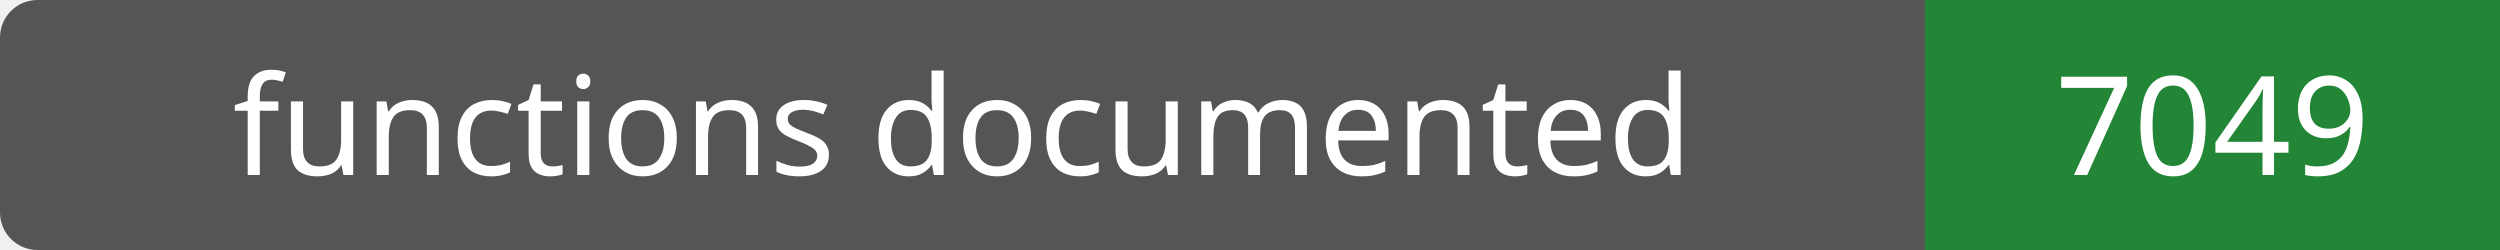
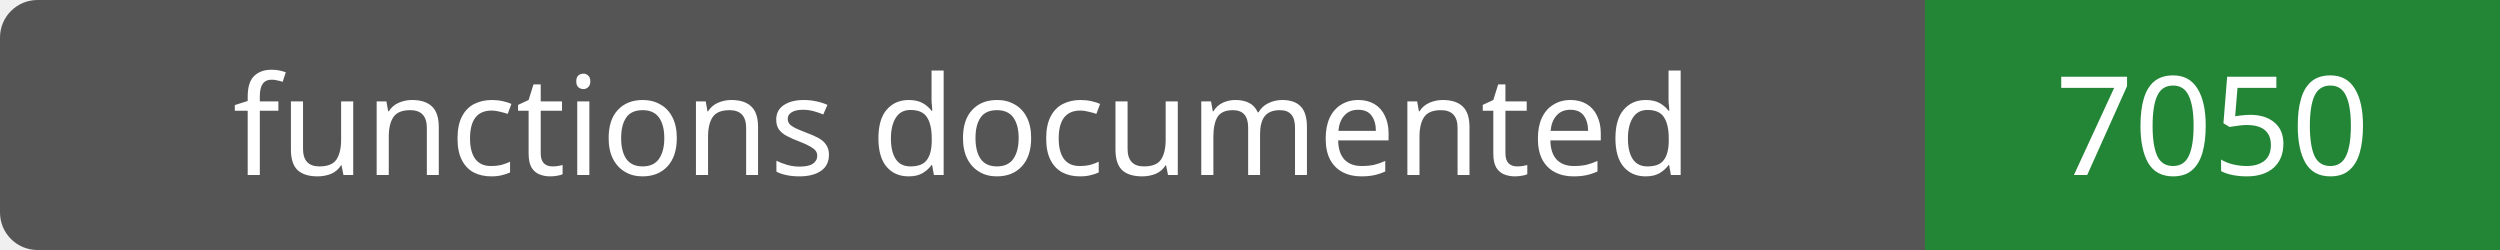
- <svg xmlns="http://www.w3.org/2000/svg" width="200" height="20" role="img" aria-label="functions documented: 7049">
+ <svg xmlns="http://www.w3.org/2000/svg" width="200" height="20" role="img" aria-label="functions documented: 7050">
  <rect width="200" height="20" rx="3" fill="#555" />
  <path fill="#238636" d="M154 0h46v20H154z" />
  <g fill="#fff" text-anchor="middle" font-family="Verdana,sans-serif" font-size="11">
    <text x="77.0" y="14">functions documented</text>
-     <text x="177.0" y="14">7049</text>
+     <text x="177.0" y="14">7050</text>
  </g>
</svg>
